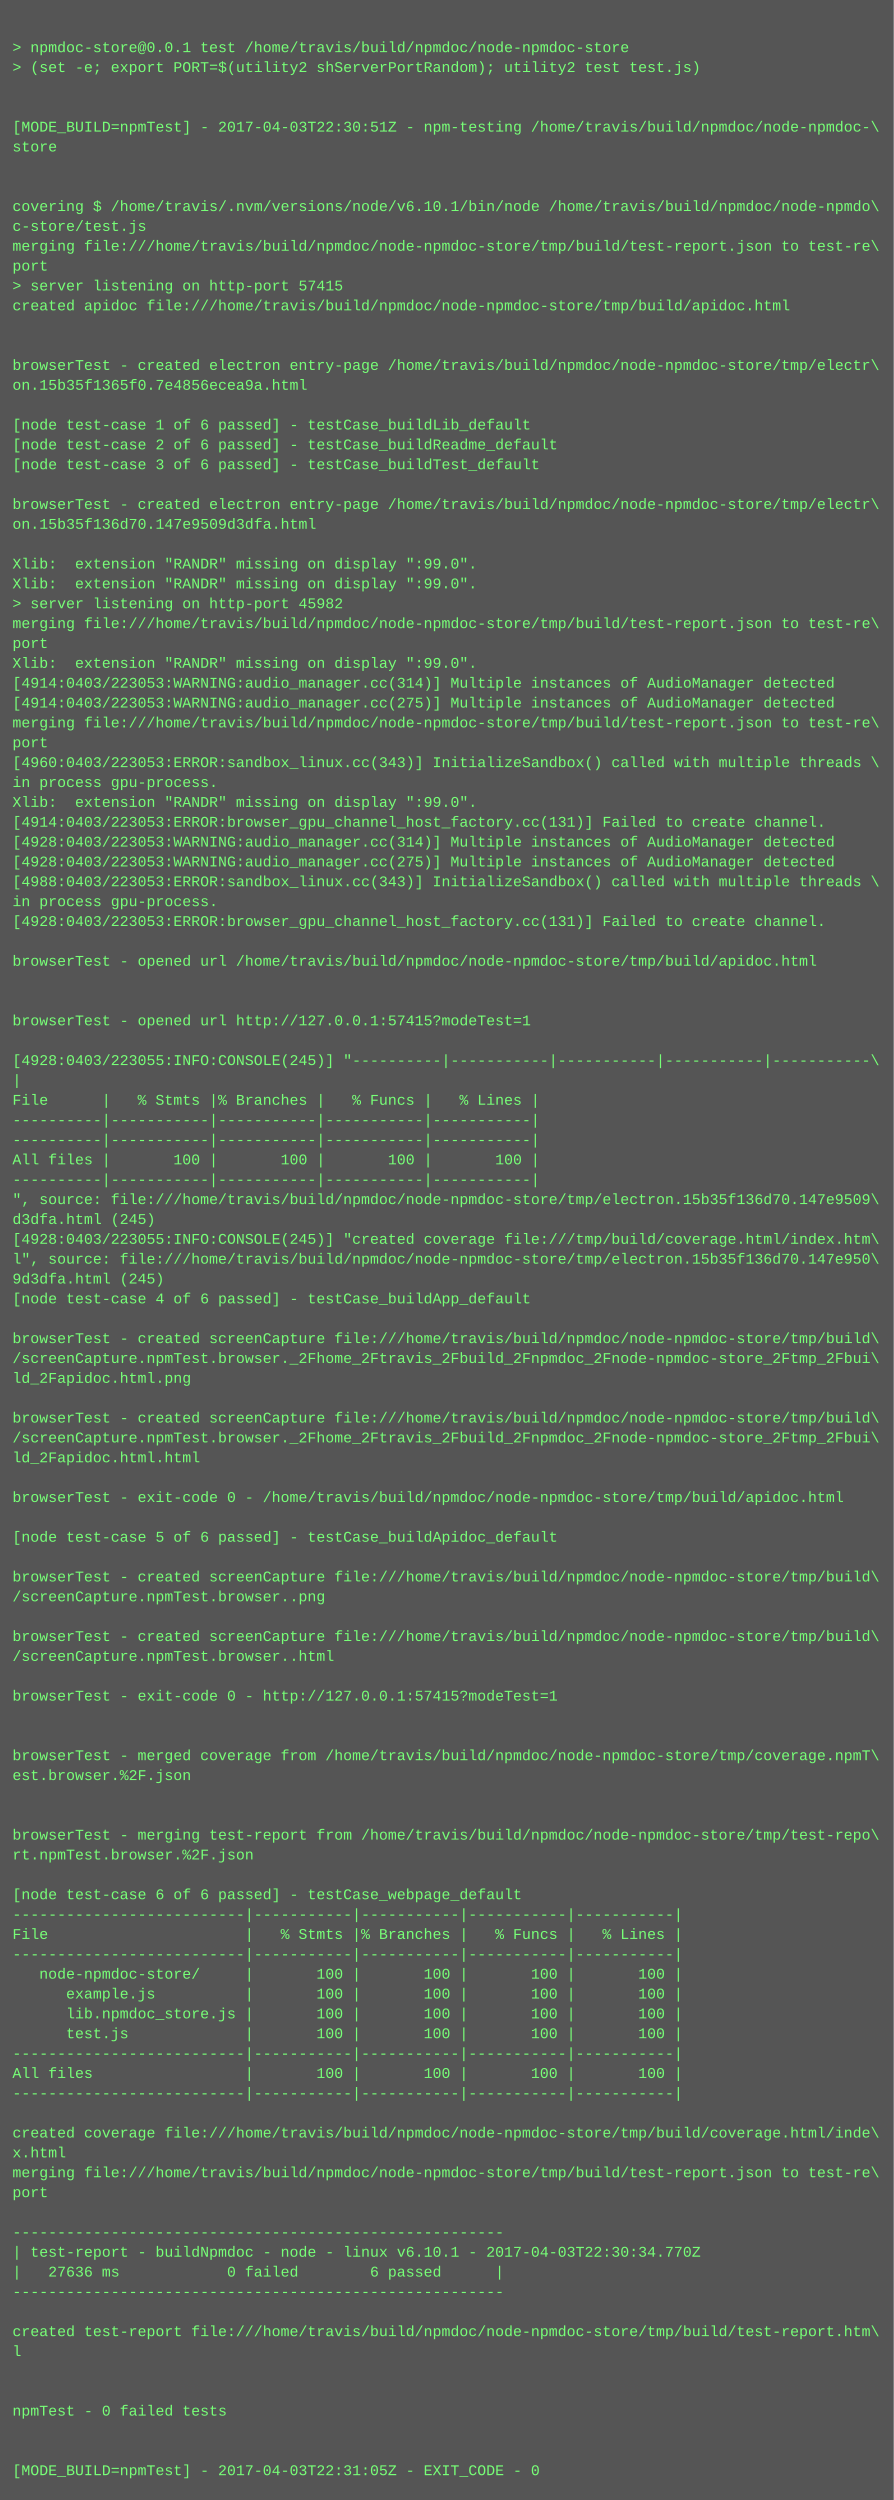
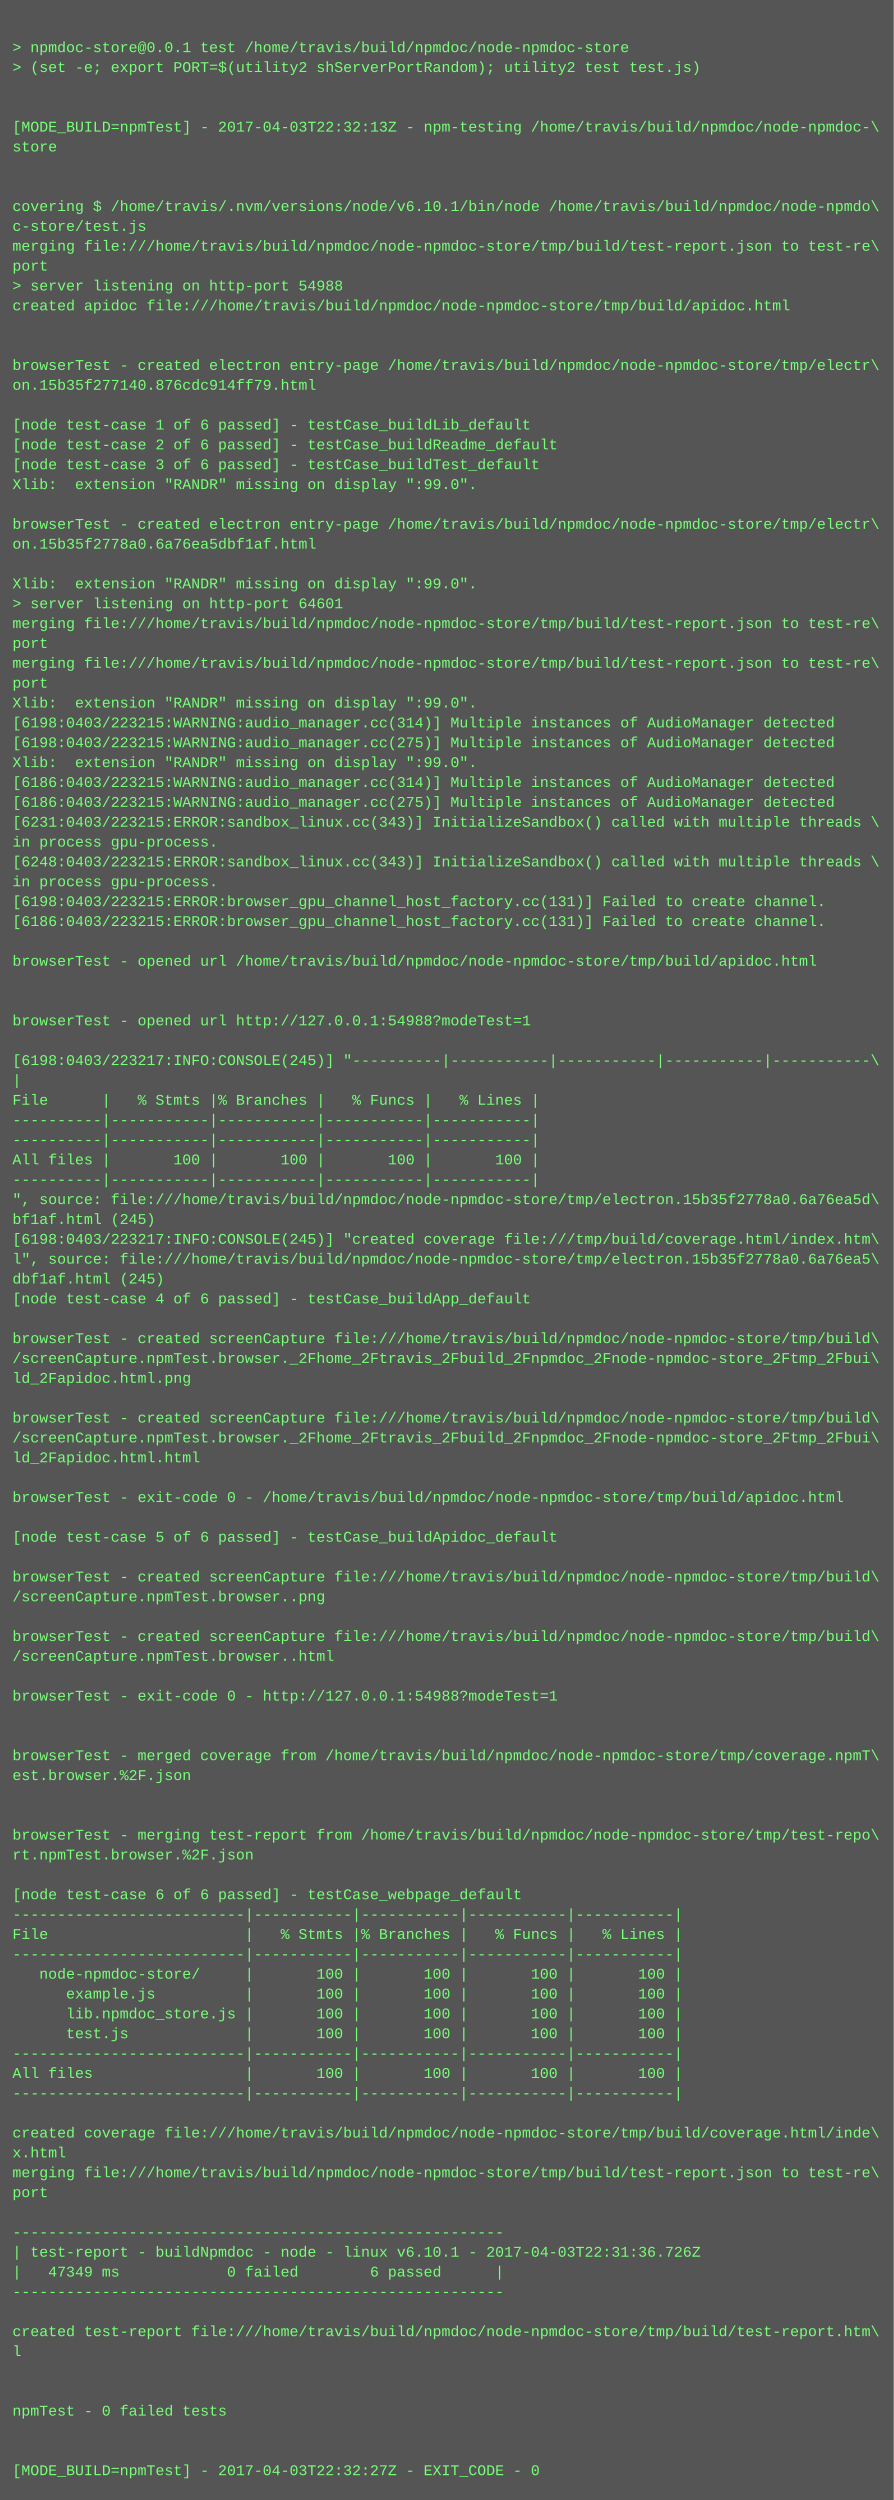
<svg xmlns="http://www.w3.org/2000/svg" height="2014" width="720">
  <rect height="2014" fill="#555" width="720" />
  <text fill="#7f7" font-family="Courier New" font-size="12" xml:space="preserve">
    <tspan x="10" y="26" />
    <tspan x="10" y="42">&gt; npmdoc-store@0.0.1 test /home/travis/build/npmdoc/node-npmdoc-store</tspan>
    <tspan x="10" y="58">&gt; (set -e; export PORT=$(utility2 shServerPortRandom); utility2 test test.js)</tspan>
    <tspan x="10" y="74" />
    <tspan x="10" y="90" />
-     <tspan x="10" y="106">[MODE_BUILD=npmTest] - 2017-04-03T22:30:51Z - npm-testing /home/travis/build/npmdoc/node-npmdoc-\</tspan>
+     <tspan x="10" y="106">[MODE_BUILD=npmTest] - 2017-04-03T22:32:13Z - npm-testing /home/travis/build/npmdoc/node-npmdoc-\</tspan>
    <tspan x="10" y="122">store</tspan>
    <tspan x="10" y="138" />
    <tspan x="10" y="154" />
    <tspan x="10" y="170">covering $ /home/travis/.nvm/versions/node/v6.10.1/bin/node /home/travis/build/npmdoc/node-npmdo\</tspan>
    <tspan x="10" y="186">c-store/test.js</tspan>
    <tspan x="10" y="202">merging file:///home/travis/build/npmdoc/node-npmdoc-store/tmp/build/test-report.json to test-re\</tspan>
    <tspan x="10" y="218">port</tspan>
-     <tspan x="10" y="234">&gt; server listening on http-port 57415</tspan>
+     <tspan x="10" y="234">&gt; server listening on http-port 54988</tspan>
    <tspan x="10" y="250">created apidoc file:///home/travis/build/npmdoc/node-npmdoc-store/tmp/build/apidoc.html</tspan>
    <tspan x="10" y="266" />
    <tspan x="10" y="282" />
    <tspan x="10" y="298">browserTest - created electron entry-page /home/travis/build/npmdoc/node-npmdoc-store/tmp/electr\</tspan>
-     <tspan x="10" y="314">on.15b35f1365f0.7e4856ecea9a.html</tspan>
+     <tspan x="10" y="314">on.15b35f277140.876cdc914ff79.html</tspan>
    <tspan x="10" y="330" />
    <tspan x="10" y="346">[node test-case 1 of 6 passed] - testCase_buildLib_default</tspan>
    <tspan x="10" y="362">[node test-case 2 of 6 passed] - testCase_buildReadme_default</tspan>
    <tspan x="10" y="378">[node test-case 3 of 6 passed] - testCase_buildTest_default</tspan>
-     <tspan x="10" y="394" />
-     <tspan x="10" y="410">browserTest - created electron entry-page /home/travis/build/npmdoc/node-npmdoc-store/tmp/electr\</tspan>
-     <tspan x="10" y="426">on.15b35f136d70.147e9509d3dfa.html</tspan>
-     <tspan x="10" y="442" />
-     <tspan x="10" y="458">Xlib:  extension "RANDR" missing on display ":99.0".</tspan>
+     <tspan x="10" y="394">Xlib:  extension "RANDR" missing on display ":99.0".</tspan>
+     <tspan x="10" y="410" />
+     <tspan x="10" y="426">browserTest - created electron entry-page /home/travis/build/npmdoc/node-npmdoc-store/tmp/electr\</tspan>
+     <tspan x="10" y="442">on.15b35f2778a0.6a76ea5dbf1af.html</tspan>
+     <tspan x="10" y="458" />
    <tspan x="10" y="474">Xlib:  extension "RANDR" missing on display ":99.0".</tspan>
-     <tspan x="10" y="490">&gt; server listening on http-port 45982</tspan>
+     <tspan x="10" y="490">&gt; server listening on http-port 64601</tspan>
    <tspan x="10" y="506">merging file:///home/travis/build/npmdoc/node-npmdoc-store/tmp/build/test-report.json to test-re\</tspan>
    <tspan x="10" y="522">port</tspan>
-     <tspan x="10" y="538">Xlib:  extension "RANDR" missing on display ":99.0".</tspan>
-     <tspan x="10" y="554">[4914:0403/223053:WARNING:audio_manager.cc(314)] Multiple instances of AudioManager detected</tspan>
-     <tspan x="10" y="570">[4914:0403/223053:WARNING:audio_manager.cc(275)] Multiple instances of AudioManager detected</tspan>
-     <tspan x="10" y="586">merging file:///home/travis/build/npmdoc/node-npmdoc-store/tmp/build/test-report.json to test-re\</tspan>
-     <tspan x="10" y="602">port</tspan>
-     <tspan x="10" y="618">[4960:0403/223053:ERROR:sandbox_linux.cc(343)] InitializeSandbox() called with multiple threads \</tspan>
-     <tspan x="10" y="634">in process gpu-process. </tspan>
-     <tspan x="10" y="650">Xlib:  extension "RANDR" missing on display ":99.0".</tspan>
-     <tspan x="10" y="666">[4914:0403/223053:ERROR:browser_gpu_channel_host_factory.cc(131)] Failed to create channel.</tspan>
-     <tspan x="10" y="682">[4928:0403/223053:WARNING:audio_manager.cc(314)] Multiple instances of AudioManager detected</tspan>
-     <tspan x="10" y="698">[4928:0403/223053:WARNING:audio_manager.cc(275)] Multiple instances of AudioManager detected</tspan>
-     <tspan x="10" y="714">[4988:0403/223053:ERROR:sandbox_linux.cc(343)] InitializeSandbox() called with multiple threads \</tspan>
-     <tspan x="10" y="730">in process gpu-process. </tspan>
-     <tspan x="10" y="746">[4928:0403/223053:ERROR:browser_gpu_channel_host_factory.cc(131)] Failed to create channel.</tspan>
+     <tspan x="10" y="538">merging file:///home/travis/build/npmdoc/node-npmdoc-store/tmp/build/test-report.json to test-re\</tspan>
+     <tspan x="10" y="554">port</tspan>
+     <tspan x="10" y="570">Xlib:  extension "RANDR" missing on display ":99.0".</tspan>
+     <tspan x="10" y="586">[6198:0403/223215:WARNING:audio_manager.cc(314)] Multiple instances of AudioManager detected</tspan>
+     <tspan x="10" y="602">[6198:0403/223215:WARNING:audio_manager.cc(275)] Multiple instances of AudioManager detected</tspan>
+     <tspan x="10" y="618">Xlib:  extension "RANDR" missing on display ":99.0".</tspan>
+     <tspan x="10" y="634">[6186:0403/223215:WARNING:audio_manager.cc(314)] Multiple instances of AudioManager detected</tspan>
+     <tspan x="10" y="650">[6186:0403/223215:WARNING:audio_manager.cc(275)] Multiple instances of AudioManager detected</tspan>
+     <tspan x="10" y="666">[6231:0403/223215:ERROR:sandbox_linux.cc(343)] InitializeSandbox() called with multiple threads \</tspan>
+     <tspan x="10" y="682">in process gpu-process. </tspan>
+     <tspan x="10" y="698">[6248:0403/223215:ERROR:sandbox_linux.cc(343)] InitializeSandbox() called with multiple threads \</tspan>
+     <tspan x="10" y="714">in process gpu-process. </tspan>
+     <tspan x="10" y="730">[6198:0403/223215:ERROR:browser_gpu_channel_host_factory.cc(131)] Failed to create channel.</tspan>
+     <tspan x="10" y="746">[6186:0403/223215:ERROR:browser_gpu_channel_host_factory.cc(131)] Failed to create channel.</tspan>
    <tspan x="10" y="762" />
    <tspan x="10" y="778">browserTest - opened url /home/travis/build/npmdoc/node-npmdoc-store/tmp/build/apidoc.html</tspan>
    <tspan x="10" y="794" />
    <tspan x="10" y="810" />
-     <tspan x="10" y="826">browserTest - opened url http://127.0.0.1:57415?modeTest=1</tspan>
+     <tspan x="10" y="826">browserTest - opened url http://127.0.0.1:54988?modeTest=1</tspan>
    <tspan x="10" y="842" />
-     <tspan x="10" y="858">[4928:0403/223055:INFO:CONSOLE(245)] "----------|-----------|-----------|-----------|-----------\</tspan>
+     <tspan x="10" y="858">[6198:0403/223217:INFO:CONSOLE(245)] "----------|-----------|-----------|-----------|-----------\</tspan>
    <tspan x="10" y="874">|</tspan>
    <tspan x="10" y="890">File      |   % Stmts |% Branches |   % Funcs |   % Lines |</tspan>
    <tspan x="10" y="906">----------|-----------|-----------|-----------|-----------|</tspan>
    <tspan x="10" y="922">----------|-----------|-----------|-----------|-----------|</tspan>
    <tspan x="10" y="938">All files |       100 |       100 |       100 |       100 |</tspan>
    <tspan x="10" y="954">----------|-----------|-----------|-----------|-----------|</tspan>
-     <tspan x="10" y="970">", source: file:///home/travis/build/npmdoc/node-npmdoc-store/tmp/electron.15b35f136d70.147e9509\</tspan>
-     <tspan x="10" y="986">d3dfa.html (245)</tspan>
-     <tspan x="10" y="1002">[4928:0403/223055:INFO:CONSOLE(245)] "created coverage file:///tmp/build/coverage.html/index.htm\</tspan>
-     <tspan x="10" y="1018">l", source: file:///home/travis/build/npmdoc/node-npmdoc-store/tmp/electron.15b35f136d70.147e950\</tspan>
-     <tspan x="10" y="1034">9d3dfa.html (245)</tspan>
+     <tspan x="10" y="970">", source: file:///home/travis/build/npmdoc/node-npmdoc-store/tmp/electron.15b35f2778a0.6a76ea5d\</tspan>
+     <tspan x="10" y="986">bf1af.html (245)</tspan>
+     <tspan x="10" y="1002">[6198:0403/223217:INFO:CONSOLE(245)] "created coverage file:///tmp/build/coverage.html/index.htm\</tspan>
+     <tspan x="10" y="1018">l", source: file:///home/travis/build/npmdoc/node-npmdoc-store/tmp/electron.15b35f2778a0.6a76ea5\</tspan>
+     <tspan x="10" y="1034">dbf1af.html (245)</tspan>
    <tspan x="10" y="1050">[node test-case 4 of 6 passed] - testCase_buildApp_default</tspan>
    <tspan x="10" y="1066" />
    <tspan x="10" y="1082">browserTest - created screenCapture file:///home/travis/build/npmdoc/node-npmdoc-store/tmp/build\</tspan>
    <tspan x="10" y="1098">/screenCapture.npmTest.browser._2Fhome_2Ftravis_2Fbuild_2Fnpmdoc_2Fnode-npmdoc-store_2Ftmp_2Fbui\</tspan>
    <tspan x="10" y="1114">ld_2Fapidoc.html.png</tspan>
    <tspan x="10" y="1130" />
    <tspan x="10" y="1146">browserTest - created screenCapture file:///home/travis/build/npmdoc/node-npmdoc-store/tmp/build\</tspan>
    <tspan x="10" y="1162">/screenCapture.npmTest.browser._2Fhome_2Ftravis_2Fbuild_2Fnpmdoc_2Fnode-npmdoc-store_2Ftmp_2Fbui\</tspan>
    <tspan x="10" y="1178">ld_2Fapidoc.html.html</tspan>
    <tspan x="10" y="1194" />
    <tspan x="10" y="1210">browserTest - exit-code 0 - /home/travis/build/npmdoc/node-npmdoc-store/tmp/build/apidoc.html</tspan>
    <tspan x="10" y="1226" />
    <tspan x="10" y="1242">[node test-case 5 of 6 passed] - testCase_buildApidoc_default</tspan>
    <tspan x="10" y="1258" />
    <tspan x="10" y="1274">browserTest - created screenCapture file:///home/travis/build/npmdoc/node-npmdoc-store/tmp/build\</tspan>
    <tspan x="10" y="1290">/screenCapture.npmTest.browser..png</tspan>
    <tspan x="10" y="1306" />
    <tspan x="10" y="1322">browserTest - created screenCapture file:///home/travis/build/npmdoc/node-npmdoc-store/tmp/build\</tspan>
    <tspan x="10" y="1338">/screenCapture.npmTest.browser..html</tspan>
    <tspan x="10" y="1354" />
-     <tspan x="10" y="1370">browserTest - exit-code 0 - http://127.0.0.1:57415?modeTest=1</tspan>
+     <tspan x="10" y="1370">browserTest - exit-code 0 - http://127.0.0.1:54988?modeTest=1</tspan>
    <tspan x="10" y="1386" />
    <tspan x="10" y="1402" />
    <tspan x="10" y="1418">browserTest - merged coverage from /home/travis/build/npmdoc/node-npmdoc-store/tmp/coverage.npmT\</tspan>
    <tspan x="10" y="1434">est.browser.%2F.json</tspan>
    <tspan x="10" y="1450" />
    <tspan x="10" y="1466" />
    <tspan x="10" y="1482">browserTest - merging test-report from /home/travis/build/npmdoc/node-npmdoc-store/tmp/test-repo\</tspan>
    <tspan x="10" y="1498">rt.npmTest.browser.%2F.json</tspan>
    <tspan x="10" y="1514" />
    <tspan x="10" y="1530">[node test-case 6 of 6 passed] - testCase_webpage_default</tspan>
    <tspan x="10" y="1546">--------------------------|-----------|-----------|-----------|-----------|</tspan>
    <tspan x="10" y="1562">File                      |   % Stmts |% Branches |   % Funcs |   % Lines |</tspan>
    <tspan x="10" y="1578">--------------------------|-----------|-----------|-----------|-----------|</tspan>
    <tspan x="10" y="1594">   node-npmdoc-store/     |       100 |       100 |       100 |       100 |</tspan>
    <tspan x="10" y="1610">      example.js          |       100 |       100 |       100 |       100 |</tspan>
    <tspan x="10" y="1626">      lib.npmdoc_store.js |       100 |       100 |       100 |       100 |</tspan>
    <tspan x="10" y="1642">      test.js             |       100 |       100 |       100 |       100 |</tspan>
    <tspan x="10" y="1658">--------------------------|-----------|-----------|-----------|-----------|</tspan>
    <tspan x="10" y="1674">All files                 |       100 |       100 |       100 |       100 |</tspan>
    <tspan x="10" y="1690">--------------------------|-----------|-----------|-----------|-----------|</tspan>
    <tspan x="10" y="1706" />
    <tspan x="10" y="1722">created coverage file:///home/travis/build/npmdoc/node-npmdoc-store/tmp/build/coverage.html/inde\</tspan>
    <tspan x="10" y="1738">x.html</tspan>
    <tspan x="10" y="1754">merging file:///home/travis/build/npmdoc/node-npmdoc-store/tmp/build/test-report.json to test-re\</tspan>
    <tspan x="10" y="1770">port</tspan>
    <tspan x="10" y="1786" />
    <tspan x="10" y="1802">-------------------------------------------------------</tspan>
-     <tspan x="10" y="1818">| test-report - buildNpmdoc - node - linux v6.10.1 - 2017-04-03T22:30:34.770Z</tspan>
-     <tspan x="10" y="1834">|   27636 ms            0 failed        6 passed      |</tspan>
+     <tspan x="10" y="1818">| test-report - buildNpmdoc - node - linux v6.10.1 - 2017-04-03T22:31:36.726Z</tspan>
+     <tspan x="10" y="1834">|   47349 ms            0 failed        6 passed      |</tspan>
    <tspan x="10" y="1850">-------------------------------------------------------</tspan>
    <tspan x="10" y="1866" />
    <tspan x="10" y="1882">created test-report file:///home/travis/build/npmdoc/node-npmdoc-store/tmp/build/test-report.htm\</tspan>
    <tspan x="10" y="1898">l</tspan>
    <tspan x="10" y="1914" />
    <tspan x="10" y="1930" />
    <tspan x="10" y="1946">npmTest - 0 failed tests</tspan>
    <tspan x="10" y="1962" />
    <tspan x="10" y="1978" />
-     <tspan x="10" y="1994">[MODE_BUILD=npmTest] - 2017-04-03T22:31:05Z - EXIT_CODE - 0</tspan>
+     <tspan x="10" y="1994">[MODE_BUILD=npmTest] - 2017-04-03T22:32:27Z - EXIT_CODE - 0</tspan>
  </text>
</svg>
